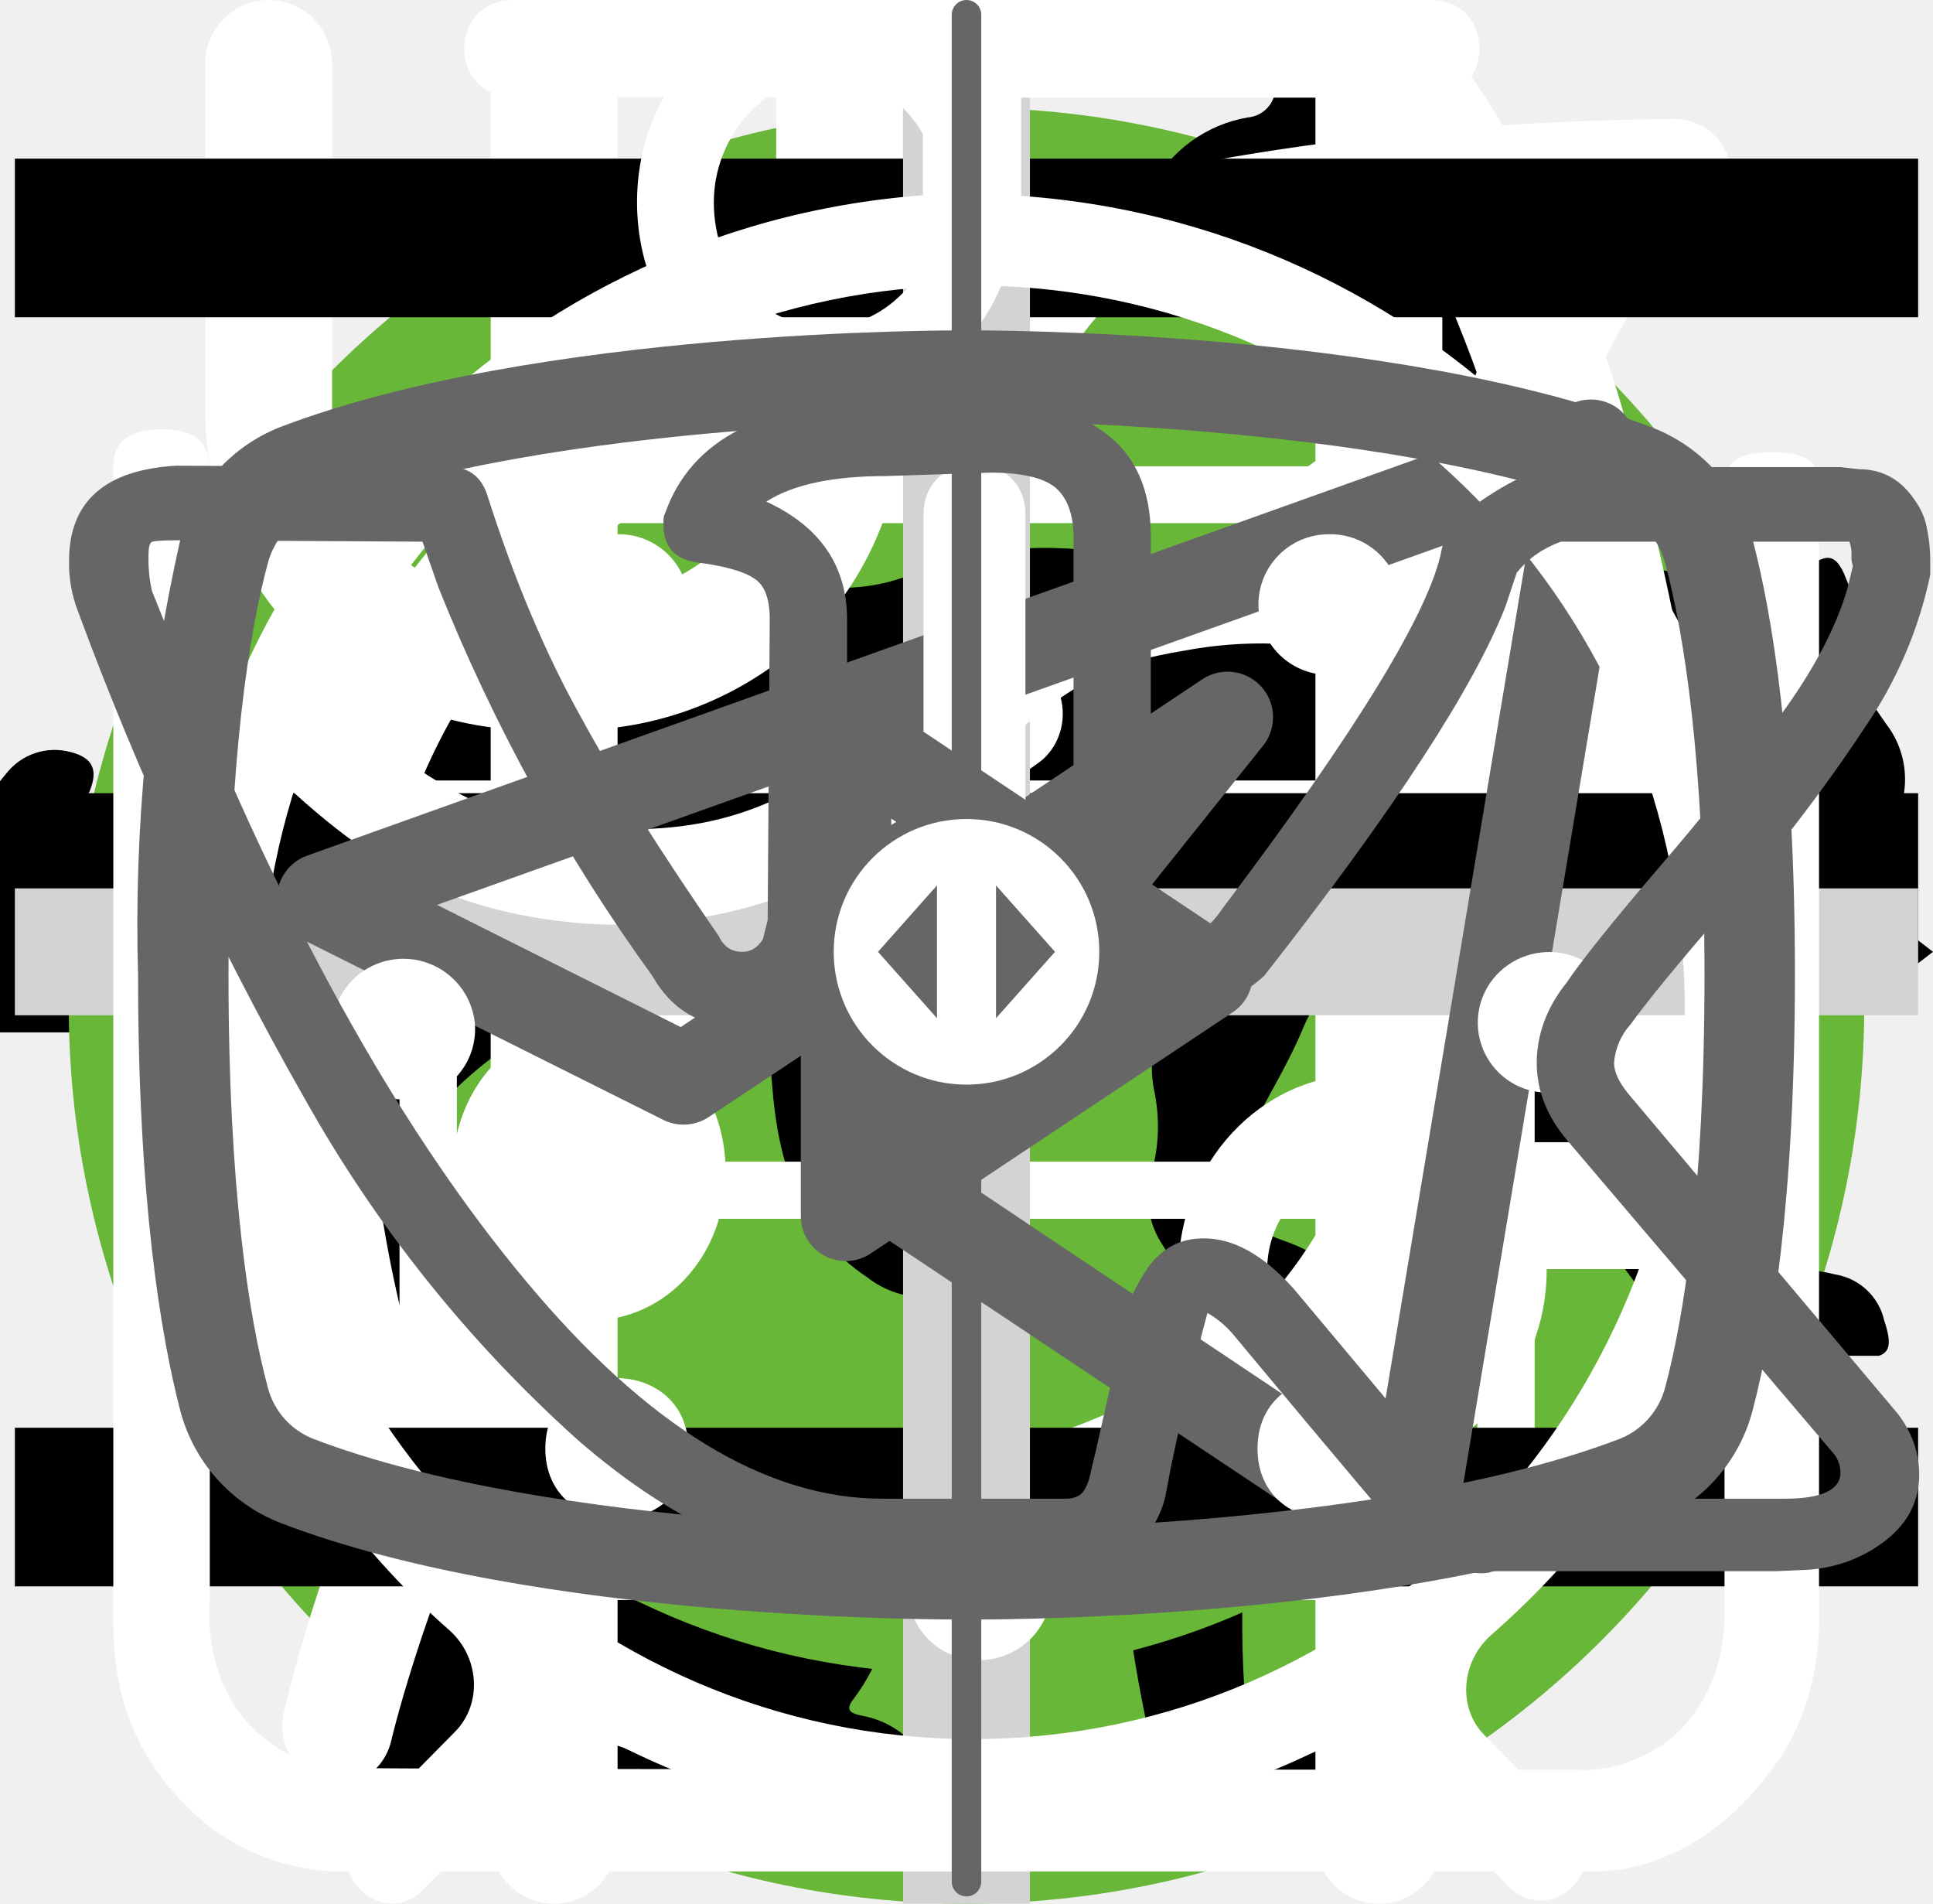
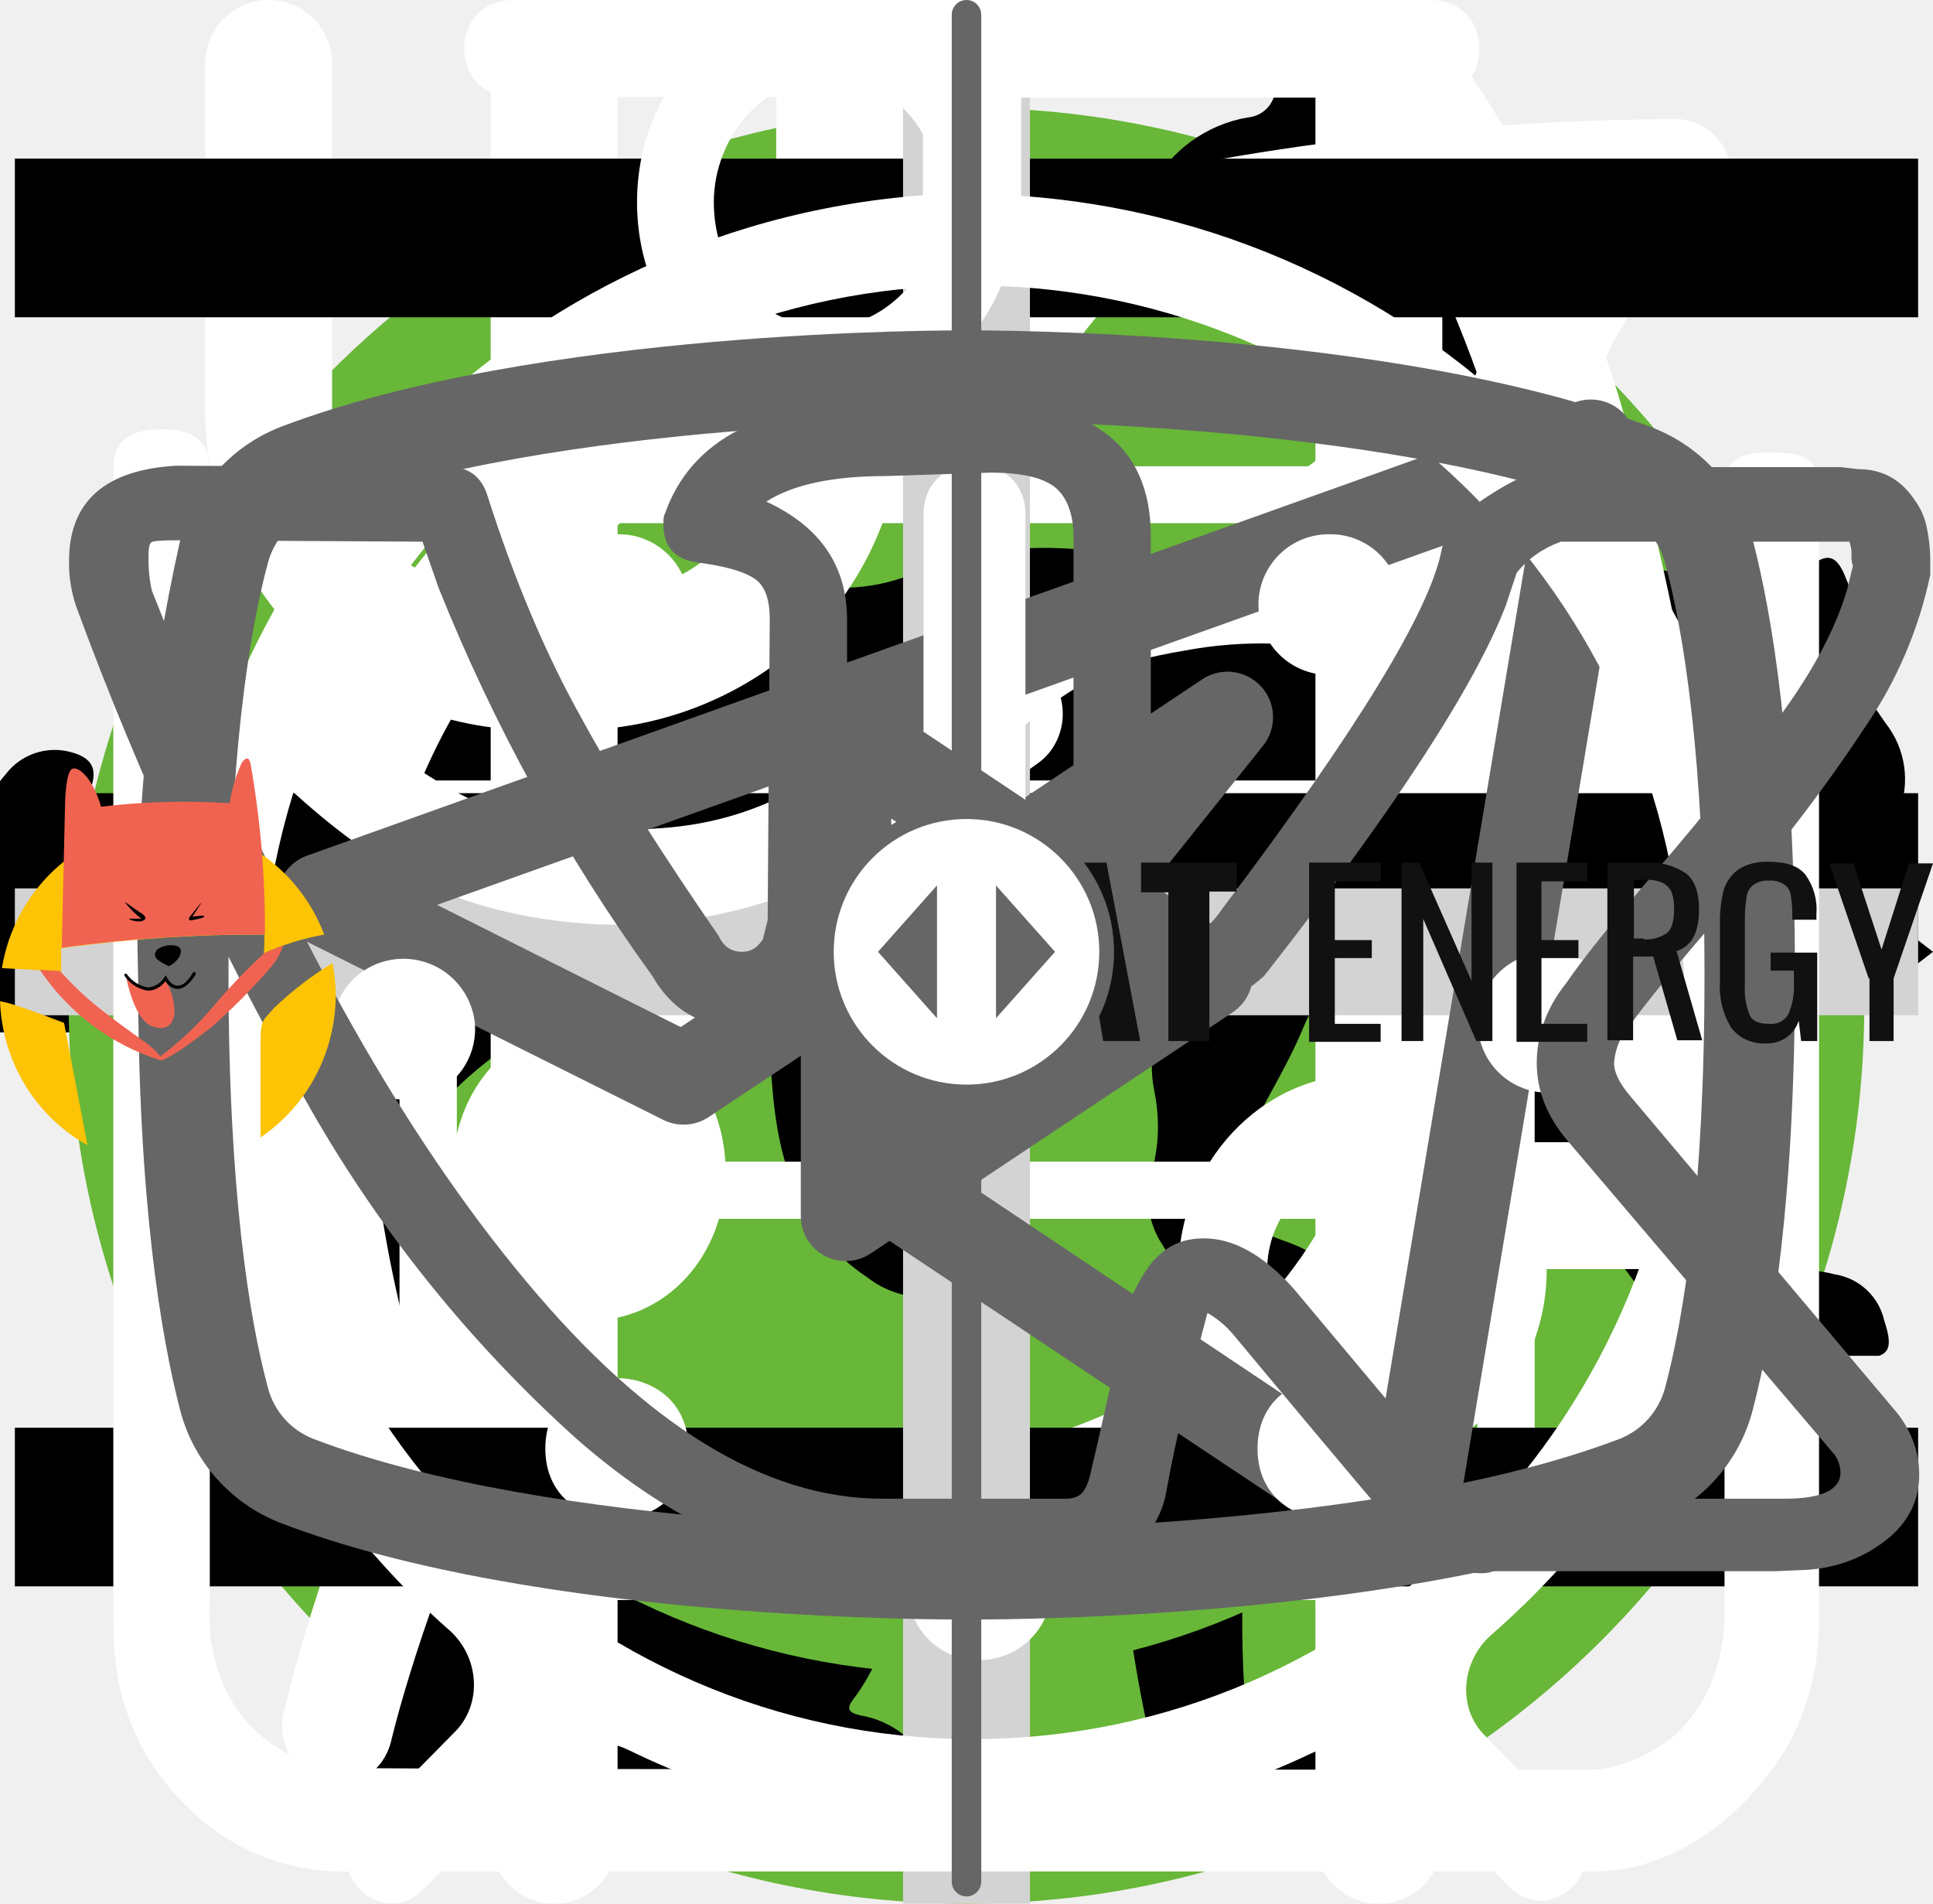
<svg xmlns="http://www.w3.org/2000/svg">
  <style>:root svg:not(:target){display:none}</style>
  <svg viewBox="0 0 24 12" fill="none" id="arrow">
    <path stroke="#000" stroke-width="2" d="M0 6h18" />
    <path d="m24 6-6.75 5.2v-10.4l6.75 5.2Z" fill="#000" />
  </svg>
  <svg viewBox="0 0 50 53" fill="none" id="cat-slim">
    <circle cx="25" cy="28" r="25" fill="#68B738" />
    <g clip-path="url(#cat-slim_0)">
      <path d="M35.2 0h-.2c-.32.19-.59.47-.74.82a8.03 8.03 0 0 0-.67 1.76.84.84 0 0 1-.76.69 3.77 3.77 0 0 0-2.69 1.95c-.37.66-.69 1.35-.95 2.06-.73 1.9-1.29 3.85-1.98 5.77-.32.87-.34.87-1.32.87-1.16 0-1.08-.18-1.1 1.1 0 .41.13.62.56.6.13 0 .33-.07.39.1.05.18-.13.26-.23.36a4.63 4.63 0 0 1-2.23 1.26c-.97.26-1.97.47-2.92.79-2.45.82-4.7 1.96-6.46 3.9a14.44 14.44 0 0 0-2.44 4.04c-1.89 4.46-2.8 9.15-3.51 13.88a97.06 97.06 0 0 0-.75 6.7c-.1 1.1-.2 2.23-.2 3.35h17.14c.03-.23-.01-.46-.12-.66a2.58 2.58 0 0 0-1.97-1.58c-.36-.08-.4-.2-.18-.48.36-.48.64-1.02.82-1.6.84-2.47 1.16-5.06 1.57-7.62.23-1.96.83-3.85 1.77-5.59a11.13 11.13 0 0 1 2.87-3.28c.43-.32.45-.32.52.23.05.36.06.74.09 1.11a48.2 48.2 0 0 1-.1 7.31c-.2 1.88-.22 3.78-.07 5.67.2 2.2.59 4.36 1.16 6.49h6.84a2.8 2.8 0 0 0-2.18-2.29c-.64-.1-1.3-.07-1.93.1-.31.08-.44 0-.46-.33-.22-2.73-.04-5.47.51-8.16a91.8 91.8 0 0 0 1.57-9.37c.14-1.27.54-2.5 1.18-3.6.6-1.1 1.14-2.23 1.74-3.33a3.03 3.03 0 0 0 .22-2.67c-.14-.37-.27-.74-.44-1.1-.52-1-1.03-2-1.5-3-.26-.52-.2-.59.36-.6.84 0 .84 0 .86-.85v-.34c0-.35-.14-.55-.52-.51h-.78c-.36 0-.46-.15-.37-.52a3.22 3.22 0 0 1 2.64-2.28 11.3 11.3 0 0 1 3.4.22.51.51 0 0 0 .65-.33 40 40 0 0 1 .66-1.55.52.52 0 0 0-.05-.58c-1.65-2.1-3.43-4.05-5.87-5.3a.77.77 0 0 1-.45-.58 9.8 9.8 0 0 0-.65-2.14 1.8 1.8 0 0 0-.73-.89Z" fill="#000" />
    </g>
    <defs>
      <clipPath id="cat-slim_0">
        <path fill="#fff" transform="translate(7)" d="M0 0h36v50h-36z" />
      </clipPath>
    </defs>
  </svg>
  <svg viewBox="0 0 67 50" fill="none" id="cat-weight">
    <circle cx="33" cy="25" r="25" fill="#68B738" />
    <g clip-path="url(#cat-weight_0)">
      <path d="M60.56 13.88a7.6 7.6 0 0 1 2.25-2.3c.5-.35.8-.35 1.1.3.4.95.75 1.95.45 3a1.14 1.14 0 0 0 .2 1.05c.3.4.55.8.8 1.15a3.14 3.14 0 0 1 .45 3.1c-.18.5-.22 1.03-.1 1.55.1.5.1 1 0 1.5a1.87 1.87 0 0 1-1.35 1.6 2.6 2.6 0 0 0-1.6 1 .53.53 0 0 1-.45.25c-.6.1-2.1-1.25-2.1-1.85v-.3c.05-1.8-.05-1.95-1.7-2.7a2.2 2.2 0 0 1-.9-.6c-.3-.4-.7-.35-1.15-.2-.45.15-.7.45-.65.95.15 1.2.2 2.43.15 3.65 0 .14.04.27.1.4 1.55 2.25 2.15 4.9 2.9 7.45.6 1.95 1.7 3 3.7 3.15.32.02.64.07.95.15a2.08 2.08 0 0 1 1.7 1.6c.35 1.05.15 1.3-.9 1.3h-3.25c-.42.02-.83-.12-1.15-.4a5.86 5.86 0 0 0-1.7-1 3.63 3.63 0 0 1-1.7-1.3 14.3 14.3 0 0 0-2-2.25c-1.4-1.45-2.9-2.85-4.2-4.35a5.69 5.69 0 0 1-1.6-3.8c0-.45-.1-.65-.6-.45a.96.96 0 0 1-.5.15c-1.4 0-2.1.85-2.6 2.1-.45 1.05-1.05 2.05-1.6 3.1a5.2 5.2 0 0 0-.5 2.1c0 1.2.3 1.6 1.4 2 .7.25 1.35.5 1.7 1.2.4.8.3 1-.55 1.05h-3.4a.94.94 0 0 1-.95-.55l-.9-1.5a3.02 3.02 0 0 1-.35-2.7c.22-.87.23-1.78.05-2.65a4.21 4.21 0 0 1 .85-3.5c.3-.35.3-.5-.2-.6a25.03 25.03 0 0 1-5.95-2.1c-1.6-.6-1.9-.5-2.35 1.15-.4 1.4-.8 2.8-1.1 4.25-.35 1.6.05 3.1.55 4.6.2.6.8.55 1.25.7 1 .3 1.85.7 2.25 1.75.35.8.3.9-.55.9-.85 0-1.7-.05-2.6 0-.76.01-1.5-.23-2.1-.7-2.4-1.6-3.1-4.05-3.3-6.7-.1-1.65-1-2.95-2.05-4.2-.2-.25-.4-.35-.7-.15-1.07.59-2.2 1.1-3.35 1.5a13.36 13.36 0 0 0-6.1 4.4 5.32 5.32 0 0 0-1.1 2.55c-.15.9.1 1.3 1 1.55s1.35.75 1.45 1.7c.05.4-.1.6-.5.6h-4.05a.82.82 0 0 1-.65-.4 4.28 4.28 0 0 1-.95-2.75 25.3 25.3 0 0 1 .45-5.15 3.15 3.15 0 0 1 1.7-2.4c2.95-1.4 4.5-4.05 5.9-6.8.3-.55.05-.65-.45-.6-1.4.2-2.73.74-3.85 1.6a35.31 35.31 0 0 0-4.15 3.55 8.33 8.33 0 0 1-5.15 2.45c-3.65.2-5.35-1.85-5.2-5.15.03-1.13.46-2.2 1.2-3.05a2.13 2.13 0 0 1 2.25-.75c.75.2.95.6.65 1.35-.15.3-.35.55-.5.85-.22.3-.39.64-.5 1-.55 1.5.2 2.55 1.75 2.7 1.65.15 3-.55 4.25-1.55 1.5-1.2 2.85-2.6 4-4.15a10.4 10.4 0 0 1 7.2-4.05c1.15-.15 2.15-.65 3.25-.95a20.7 20.7 0 0 1 6.35-.9 6.5 6.5 0 0 0 2.9-.55c2.45-1 5-1 7.55-.5 2 .4 4 .9 5.95 1.4 1.16.21 2.35.18 3.5-.1 2.2-.56 4.44-.9 6.7-1a9.08 9.08 0 0 1 4.3.85c1 .45 1 .45.75 1.4Z" fill="#000" />
    </g>
    <defs>
      <clipPath id="cat-weight_0">
        <path fill="#fff" transform="translate(0 11)" d="M0 0h67v28h-67z" />
      </clipPath>
    </defs>
  </svg>
  <svg viewBox="0 0 26 30" fill="none" id="icon-eat">
    <path fill-rule="evenodd" clip-rule="evenodd" d="M19.12.08a1 1 0 0 1 1.09.21c.9.91 2.1 2.88 3.06 5.92a42.6 42.6 0 0 1 1.73 12.79 1 1 0 0 1-1 1h-3.5v9a1 1 0 1 1-2 0v-28a1 1 0 0 1 .62-.92Zm1.38 17.92h2.5a39.62 39.62 0 0 0-1.64-11.19 22.4 22.4 0 0 0-.86-2.3v13.49Zm-14-18a1 1 0 0 1 1 1v28a1 1 0 1 1-2 0v-28a1 1 0 0 1 1-1Z" fill="#fff" />
    <path fill-rule="evenodd" clip-rule="evenodd" d="M2 0a1 1 0 0 1 1 1v5.5c0 .56.2 1.32.7 1.92.48.56 1.31 1.08 2.8 1.08a1 1 0 1 1 0 2 5.41 5.41 0 0 1-4.33-1.8 5.07 5.07 0 0 1-1.17-3.2v-5.5a1 1 0 0 1 1-1Z" fill="#fff" />
    <path fill-rule="evenodd" clip-rule="evenodd" d="M11 0a1 1 0 0 0-1 1v5.5c0 .56-.2 1.32-.7 1.92-.48.56-1.31 1.08-2.8 1.08a1 1 0 0 0 0 2 5.4 5.4 0 0 0 4.33-1.8 5.07 5.07 0 0 0 1.17-3.2v-5.5a1 1 0 0 0-1-1Z" fill="#fff" />
  </svg>
  <svg viewBox="0 0 78 81" fill="none" id="icon-gift">
    <path d="M64.02 35.63h-49.99a3.18 3.18 0 0 1-3.18-3.16v-9.47a3.18 3.18 0 0 1 3.18-3.16h49.98a3.17 3.17 0 0 1 3.19 3.16v9.47a3.17 3.17 0 0 1-3.18 3.16Zm-49.99-13.37c-.4 0-.74.34-.74.74v9.47c0 .4.33.74.74.74h49.98c.41 0 .75-.33.75-.74v-9.47c0-.4-.34-.74-.75-.74h-49.98Z" fill="#fff" />
    <path d="M57.04 68.08h-36.04a6.11 6.11 0 0 1-6.13-6.09v-27.57c0-.67.55-1.21 1.22-1.21.68 0 1.22.54 1.22 1.21v27.57a3.68 3.68 0 0 0 3.69 3.67h36.04a3.68 3.68 0 0 0 3.7-3.67v-27.57a1.22 1.22 0 0 1 2.44 0v27.57a6.11 6.11 0 0 1-6.14 6.1Z" fill="#fff" />
    <path d="M39.02 68.08c-.67 0-1.22-.54-1.22-1.2v-32.46c0-.67.55-1.21 1.22-1.21.68 0 1.22.54 1.22 1.21v32.45c0 .67-.54 1.21-1.22 1.21Zm-15.21-45.82a7.81 7.81 0 0 1-3.17-10.6 7.9 7.9 0 0 1 10.66-3.16c5.82 3.13 8.96 11.86 9.09 12.23l-2.3.8c-.03-.08-2.96-8.22-7.95-10.9a5.45 5.45 0 0 0-7.36 2.17 5.4 5.4 0 0 0 2.2 7.33l-1.17 2.13Z" fill="#fff" />
    <path d="m54.23 22.26-1.16-2.14a5.38 5.38 0 0 0-1.03-9.92 5.42 5.42 0 0 0-4.14.43c-4.98 2.68-7.91 10.82-7.94 10.9l-2.3-.8c.13-.37 3.27-9.1 9.08-12.23a7.86 7.86 0 0 1 11.29 9.1c-.6 2-1.95 3.66-3.8 4.66Zm7.72 29.6h-45.86c-.67 0-1.22-.55-1.22-1.21 0-.67.55-1.22 1.22-1.22h45.86a1.21 1.21 0 1 1 0 2.42Z" fill="#fff" />
  </svg>
  <svg viewBox="0 0 30 32" fill="none" id="icon-leaf">
    <g clip-path="url(#icon-leaf_0)">
      <path d="M27.84 2.77a.95.95 0 0 0-.9-.77h-.01c-4.94.03-16.95.92-21.8 8.38-2.51 3.88-2.73 8.91-.64 14.96l.07.13a25.93 25.93 0 0 0-1.04 3.32 1 1 0 0 0 .72 1.19l.2.02c.43 0 .81-.32.9-.79.03-.1 2.42-10.37 10.86-16.38.43-.3.55-.93.26-1.38a.9.9 0 0 0-1.3-.28c-4.79 3.4-7.74 8-9.47 11.65-1.24-4.57-.92-8.37.99-11.3 3.74-5.76 12.62-7.15 17.98-7.45-1.16 1.8-2.41 5.1-2.41 10.93 0 3.12-.83 5.52-2.47 7.14-2.62 2.6-6.88 2.83-10 2.58-.51-.04-.96.38-1 .93-.04.55.35 1.03.86 1.07.63.05 1.3.08 1.98.08 3.18 0 6.87-.66 9.43-3.2 2.04-2 3.07-4.9 3.07-8.6 0-9.1 3.22-11.1 3.23-11.1.4-.21.6-.68.5-1.13Z" fill="#fff" />
    </g>
    <defs>
      <clipPath id="icon-leaf_0">
        <path fill="#fff" d="M0 0h30v32h-30z" />
      </clipPath>
    </defs>
  </svg>
  <svg viewBox="0 0 24 24" fill="none" id="icon-menu">
    <path stroke="#000" stroke-width="2" d="M0 3h24m-24 8h24m-24 8h24" />
  </svg>
  <svg viewBox="0 0 30 30" fill="none" id="icon-more">
    <path stroke="#D3D3D3" stroke-width="2" d="M15 0v30m15-15h-30" />
  </svg>
  <svg viewBox="0 0 27 29" fill="none" id="icon-recipe">
    <path d="M11.38 0c-1.64 0-2.9 1.36-2.9 3.08s1.26 3.08 2.9 3.08c1.63 0 2.9-1.36 2.9-3.08s-1.27-3.08-2.9-3.08Zm0 1.18c1 0 1.72.84 1.72 1.9 0 1-.8 1.9-1.72 1.9-1 0-1.73-.84-1.73-1.9 0-1 .78-1.9 1.72-1.9Zm-10.88 23.56c0 1.18.4 2.18 1.36 3 1 .84 2.17.77 2.17.77h19.04c.77 0 1.8-.38 2.62-1.45.85-1 .8-2.36.8-2.36v-17.21c0-.44-.12-.6-.75-.6-.64 0-.69.27-.69.59v17.22c-.02.3-.07 1.08-.74 1.72-.74.62-1.45.54-1.45.54s-18.13 0-19.03-.03a2.14 2.14 0 0 1-1.45-.9c-.51-.73-.41-1.63-.41-1.63v-17.22c0-.46-.24-.64-.73-.64s-.74.18-.74.58v17.62Zm16.31-16.31c-1.08.23-2.17.38-4.26 2.35-2.08 2-3.62 1.9-5.16 1.82-1.54-.1-3.17-1.54-3.45-1.9-.33-.36-.9-.12-1.08.11-.16.24-.16.64.1 1 1.27 1.18 2.45 2.08 4.72 2.26a7.5 7.5 0 0 0 5.89-2.26c1.45-1.45 2.17-1.72 3.26-1.9a6.3 6.3 0 0 1 5.08 1.26c1 1.1 1.26.78 1.54.48.54-.72-.23-1.27-1.1-1.9a7.24 7.24 0 0 0-5.52-1.28l-.02-.04Zm-9.06 7.16c-1.18 0-2.08 1-2.08 2.26 0 1.27.9 2.27 2.08 2.27 1.18 0 2.08-1 2.08-2.27s-.9-2.26-2.08-2.26Zm11.78.78c-1.54 0-2.8 1.36-2.8 2.99 0 1.63 1.26 2.99 2.8 2.99 1.54 0 2.81-1.36 2.81-3 0-1.62-1.27-2.98-2.8-2.98Zm0 1.45c.8 0 1.45.7 1.45 1.54a1.5 1.5 0 0 1-1.45 1.54c-.8 0-1.45-.7-1.45-1.54 0-.86.65-1.54 1.45-1.54Z" fill="#fff" />
  </svg>
  <svg viewBox="0 0 28 22" fill="none" id="icon-tg">
    <path fill-rule="evenodd" clip-rule="evenodd" d="M23.46 3.15c.18.15.27.38.23.61l-2.63 15.76a.66.66 0 0 1-1.01.44l-7.88-5.25a.66.66 0 0 1-.15-.96l2.61-3.26-4.36 2.9a.66.66 0 0 1-.65.05l-5.26-2.63a.66.66 0 0 1 .08-1.2l18.38-6.57a.66.66 0 0 1 .64.11Zm-17.13 7.17 3.53 1.77 7.56-5.04a.66.66 0 0 1 .88.96l-4.8 6 6.43 4.3 2.28-13.66-15.88 5.67Z" fill="#666" />
  </svg>
  <svg viewBox="0 0 27 31" fill="none" id="icon-time">
    <path d="M6.12 0c-1.07 0-1.07 1.58 0 1.58h6.67v1.6a13.21 13.21 0 0 0-12.23 13.3c0 4.02 1.75 7.64 4.52 10.07.48.43.54 1.18.1 1.64l-1.53 1.55c-.75.69.36 1.75 1.03 1l2-2.03c.36-.34.88-.43 1.32-.21a12.79 12.79 0 0 0 11.1.06c.43-.21.96-.13 1.3.21l1.95 1.97c.68.64 1.66-.31 1.04-1l-1.45-1.48c-.45-.45-.38-1.2.1-1.63a13.47 13.47 0 0 0 4.62-10.16 13.2 13.2 0 0 0-12.27-13.28v-1.6h6.67c1.06 0 1.06-1.59 0-1.59h-14.94Zm-4.12 16.47c0-6.53 5.2-11.82 11.6-11.82 6.41 0 11.6 5.3 11.6 11.82 0 6.55-5.19 11.85-11.6 11.85-6.4 0-11.6-5.3-11.6-11.85Zm10.8-8.09c0-1.1 1.66-1.1 1.66 0v8.63c0 .23-.09.44-.25.6a.86.86 0 0 1-.6.25.82.82 0 0 1-.57-.23.8.8 0 0 1-.24-.56v-8.69Zm-5 2.62c.31 0 .61-.12.83-.34a1.14 1.14 0 0 0-.82-1.96c-.3.02-.56.16-.75.37a1.14 1.14 0 0 0 .75 1.92Zm11.6 0c.31 0 .6-.12.82-.34a1.14 1.14 0 0 0-.82-1.96 1.14 1.14 0 0 0 0 2.29Zm-10.43 12.59c0 1.53-2.33 1.53-2.33 0s2.33-1.53 2.33 0Zm4.64 3.44a1.18 1.18 0 0 0 1.17-.68 1.14 1.14 0 0 0-.7-1.56 1.17 1.17 0 0 0-1.22.32 1.14 1.14 0 0 0 .75 1.92Zm-8.12-10.39a1.14 1.14 0 0 1-.69 1.17 1.17 1.17 0 0 1-1.57-.7 1.14 1.14 0 0 1 .32-1.2 1.17 1.17 0 0 1 1.94.73Zm17.39 1.15a1.17 1.17 0 0 0 1.17-.68 1.14 1.14 0 0 0-.7-1.55 1.17 1.17 0 0 0-1.22.32 1.14 1.14 0 0 0 .75 1.91Zm-2.32 5.8c0 1.53-2.32 1.53-2.32 0s2.32-1.53 2.32 0Z" fill="#fff" />
  </svg>
  <svg viewBox="0 0 28 22" fill="none" id="icon-vk">
    <path d="M1 5.34c0-.86.52-1.32 1.55-1.38l3.97.02c.26 0 .44.13.53.38.4 1.26.86 2.34 1.37 3.25.5.92 1.17 1.97 1.99 3.16.07.15.18.23.34.23.13 0 .22-.06.3-.18l.07-.28.03-4.35c0-.3-.07-.5-.23-.6-.15-.1-.43-.18-.83-.23-.32-.05-.48-.23-.48-.55 0-.07 0-.12.02-.15.38-1.09 1.44-1.63 3.2-1.63l1.5-.03c.67 0 1.23.16 1.67.48.44.32.67.82.67 1.5v5.72c.12.08.24.12.34.12.27 0 .5-.15.7-.45 1.95-2.58 3-4.31 3.17-5.18a.3.3 0 0 1 .05-.13c.12-.25.33-.47.61-.65.29-.19.53-.31.75-.38a.55.55 0 0 1 .24-.05h4.13l.26.03c.36 0 .63.16.83.47.07.1.12.21.15.33a2.4 2.4 0 0 1 .06.55v.18a6.11 6.11 0 0 1-.94 2.2 23.4 23.4 0 0 1-1.93 2.53c-.79.9-1.27 1.5-1.47 1.78a.93.93 0 0 0-.24.56c0 .13.07.28.21.45l3.9 4.63c.2.26.31.56.31.88 0 .38-.16.7-.48.95-.32.25-.7.4-1.14.43l-.46.02h-4.04c-.02 0-.06 0-.11.02a.86.86 0 0 1-.1.01c-.4 0-.76-.16-1.1-.48-.12-.13-.96-1.12-2.5-2.97a1.39 1.39 0 0 0-.38-.32 38.47 38.47 0 0 0-.53 2.24l-.08.42a1.4 1.4 0 0 1-1.12 1.06l-.37.02h-2.61c-1.48 0-2.95-.63-4.41-1.9a19.3 19.3 0 0 1-3.96-4.95 47.51 47.51 0 0 1-3.28-7.05 1.92 1.92 0 0 1-.13-.73Zm16.01 6.51c-.37 0-.7-.1-1.01-.29a.9.9 0 0 1-.45-.79v-5.78c0-.34-.1-.58-.27-.72-.18-.14-.49-.21-.93-.21l-1.52.05c-.76 0-1.34.12-1.73.37.78.36 1.17.93 1.17 1.71v4.43a1.5 1.5 0 0 1-.53 1.04 1.6 1.6 0 0 1-1.07.42c-.53 0-.94-.24-1.22-.73a26.16 26.16 0 0 1-3.1-5.63l-.23-.66-3.55-.02c-.23 0-.36.01-.38.03-.03.03-.04.1-.04.22 0 .15.01.3.05.48l.56 1.4c1.49 3.64 3.11 6.51 4.86 8.6 1.75 2.1 3.47 3.15 5.16 3.15h2.66c.1 0 .19-.03.24-.09.05-.06.1-.17.13-.34l.06-.25.5-2.21c.15-.3.27-.5.38-.6.2-.2.42-.28.69-.28.43 0 .86.24 1.3.73l2.27 2.71c.14.22.3.33.45.33h4.4c.53 0 .8-.13.8-.38a.47.47 0 0 0-.08-.25l-3.87-4.55c-.3-.35-.45-.73-.45-1.13 0-.4.14-.8.43-1.16.23-.34.68-.9 1.34-1.67.67-.78 1.25-1.51 1.75-2.19.5-.68.82-1.3.98-1.85l.08-.33a.37.37 0 0 1-.02-.16.54.54 0 0 0-.03-.19h-4.18c-.27.1-.48.25-.64.45l-.16.48c-.45 1.16-1.6 2.94-3.5 5.36-.36.33-.8.5-1.3.5Z" fill="#666" />
  </svg>
  <svg viewBox="0 0 28 22" fill="none" id="icon-youtube">
    <path d="m17.85 10.8-5.24-3.5a.65.65 0 0 0-1.01.55v6.98a.65.65 0 0 0 1.01.54l5.24-3.49a.65.65 0 0 0 0-1.09Zm-4.94 2.8v-4.53l3.4 2.27-3.4 2.27Zm12.48-8.56a2.4 2.4 0 0 0-1.45-1.63c-3.72-1.43-9.69-1.41-9.94-1.41s-6.22-.02-9.94 1.4a2.4 2.4 0 0 0-1.45 1.64 25.32 25.32 0 0 0-.61 6.3c0 3.26.33 5.22.61 6.3a2.4 2.4 0 0 0 1.45 1.63c3.72 1.43 9.69 1.4 9.94 1.4h.08c.75 0 6.31-.04 9.86-1.4a2.4 2.4 0 0 0 1.45-1.64c.28-1.07.61-3.03.61-6.3 0-3.25-.33-5.22-.61-6.29Zm-1.27 12.27a1.1 1.1 0 0 1-.65.74c-3.5 1.34-9.4 1.32-9.47 1.32-.07 0-5.98.02-9.47-1.32a1.09 1.09 0 0 1-.65-.74c-.27-1-.57-2.85-.57-5.97 0-3.12.3-4.97.57-5.97a1.1 1.1 0 0 1 .65-.74c3.5-1.34 9.4-1.32 9.47-1.32.07 0 5.98-.02 9.47 1.32a1.1 1.1 0 0 1 .65.74c.27 1 .57 2.85.57 5.97 0 3.12-.3 4.96-.57 5.97Z" fill="#666" />
  </svg>
+   <svg viewBox="0 0 190 38" fill="none" id="logo-mobile">
+     <g clip-path="url(#logo-mobile_0)">
+       <path d="M6.012 20.935V18.651C12.631 17.724 19.306 17.275 25.988 17.308C25.988 17.914 25.988 18.53 25.929 19.146C27.828 18.287 29.824 17.669 31.871 17.308C30.566 13.864 28.188 10.954 25.104 9.023C22.019 7.093 18.398 6.251 14.798 6.625C11.198 6.999 7.818 8.57 5.178 11.095C2.539 13.62 0.785 16.96 0.188 20.601L6.012 20.935Z" fill="#FDC305" />
+       <path d="M26.978 24.481C25.829 25.774 25.602 25.694 25.602 27.967C25.602 28.887 25.602 32.918 25.602 37.242C27.872 35.712 29.736 33.633 31.027 31.189C32.318 28.746 32.996 26.014 33 23.238C32.987 22.187 32.881 21.139 32.683 20.106C30.631 21.349 28.718 22.816 26.978 24.481Z" fill="#FDC305" />
+       <path d="M6.299 25.987C6.299 25.987 2.545 24.532 1.159 24.138C0.78 24.016 0.392 23.921 0 23.855C0.107 26.771 0.956 29.608 2.463 32.088C3.971 34.568 6.084 36.605 8.597 38L6.299 25.987Z" fill="#FDC305" />
+       <path d="M26.038 17.297C26.078 11.719 25.614 6.148 24.651 0.657C24.651 0.657 24.512 -0.647 23.77 0.414C23.186 1.675 22.786 3.016 22.581 4.395C18.364 4.118 14.13 4.233 9.934 4.739C9.151 2.021 7.775 0.758 7.111 1.01C6.447 1.263 6.398 4.355 6.398 4.355L6.071 18.601C12.688 17.688 19.36 17.252 26.038 17.297Z" fill="#F06351" />
+       <path d="M12.291 14.145C12.291 14.054 13.281 14.832 13.687 15.075C14.093 15.317 14.291 15.499 14.291 15.671C14.291 15.843 14.024 16.014 13.668 16.014C13.311 16.014 12.766 15.893 12.677 15.742H13.608H13.895C13.292 15.286 12.752 14.749 12.291 14.145Z" fill="black" />
+       <path d="M19.699 14.256L18.619 15.6C18.619 15.661 18.451 15.954 18.798 15.903C19.208 15.841 19.612 15.743 20.006 15.61C20.115 15.61 20.075 15.418 19.897 15.438C19.719 15.459 19.214 15.489 18.907 15.55L19.739 14.277C19.739 14.277 19.808 14.145 19.699 14.256Z" fill="black" />
+       <path d="M16.589 20.41C17.048 20.203 17.428 19.848 17.669 19.399C17.946 18.742 17.669 18.48 17.233 18.389C16.637 18.278 16.021 18.4 15.51 18.732C15.123 19.096 15.173 19.46 15.46 19.743C15.808 20.012 16.187 20.236 16.589 20.41Z" fill="black" />
+       <path d="M16.193 21.672C16.082 21.903 15.927 22.109 15.737 22.279C15.455 22.51 15.109 22.645 14.747 22.663C14.226 22.705 13.708 22.55 13.291 22.228C13.095 22.108 12.918 21.958 12.766 21.784C12.667 21.672 12.545 21.582 12.41 21.521C12.41 21.521 13.152 25.663 14.955 26.32C16.758 26.977 17.074 25.562 17.134 25.178C17.193 24.032 16.91 22.894 16.322 21.915C16.302 21.602 16.292 21.804 16.193 21.672Z" fill="#F06351" />
+       <path d="M14.569 22.824C14.108 22.758 13.666 22.597 13.27 22.35C12.873 22.104 12.53 21.777 12.261 21.39C12.248 21.376 12.238 21.361 12.23 21.343C12.223 21.326 12.22 21.307 12.22 21.288C12.22 21.27 12.223 21.251 12.23 21.234C12.238 21.216 12.248 21.201 12.261 21.187C12.274 21.174 12.289 21.163 12.306 21.156C12.323 21.149 12.342 21.145 12.36 21.145C12.379 21.145 12.397 21.149 12.414 21.156C12.431 21.163 12.446 21.174 12.459 21.187C12.959 21.889 13.71 22.361 14.549 22.501C14.877 22.476 15.195 22.371 15.476 22.195C15.757 22.019 15.992 21.778 16.163 21.491L16.302 21.299L16.401 21.511C16.401 21.511 16.767 22.279 17.391 22.319C18.015 22.36 18.431 21.905 18.986 21.026C18.999 21.012 19.014 21.002 19.031 20.994C19.048 20.987 19.067 20.983 19.085 20.983C19.103 20.983 19.122 20.987 19.139 20.994C19.156 21.002 19.171 21.012 19.184 21.026C19.216 21.047 19.239 21.079 19.248 21.117C19.257 21.154 19.252 21.194 19.233 21.228C18.6 22.238 17.976 22.683 17.372 22.642C17.142 22.608 16.923 22.521 16.73 22.389C16.538 22.256 16.378 22.08 16.262 21.875C16.067 22.152 15.814 22.381 15.521 22.546C15.228 22.71 14.903 22.805 14.569 22.824Z" fill="black" />
+       <path d="M25.988 19.116C24.21 20.757 22.533 22.508 20.967 24.36C19.41 26.205 17.653 27.863 15.727 29.301C15.51 28.765 14.123 27.775 14.123 27.775C14.123 27.775 11.023 25.613 8.993 23.915C7.898 22.973 6.862 21.961 5.893 20.884L3.912 20.773C6.774 25.022 10.964 28.157 15.797 29.665C16.649 29.523 19.035 27.785 20.818 26.371C22.917 24.534 24.883 22.545 26.701 20.42C27.199 19.825 27.582 19.139 27.83 18.399C26.741 18.793 25.988 19.116 25.988 19.116Z" fill="#F06351" />
+     </g>
+     <g clip-path="url(#logo-mobile_1)">
+       <path d="M90.264 26.538C89.37 25.276 88.925 23.763 89 22.231V15.846C88.892 14.298 89.308 12.758 90.186 11.461C91.055 10.461 92.398 10 94.374 10C96.35 10 97.614 10.461 98.404 11.308C99.263 12.379 99.685 13.721 99.59 15.077V16.615H95.718V14.846C95.749 14.323 95.668 13.799 95.48 13.308C95.38 13.109 95.221 12.945 95.024 12.835C94.827 12.726 94.6 12.676 94.374 12.692C93.821 12.692 93.426 12.846 93.268 13.231C93.089 13.777 93.009 14.35 93.031 14.923V23.154C92.989 23.71 93.098 24.267 93.347 24.769C93.505 25.154 93.9 25.308 94.453 25.308C95.006 25.308 95.322 25.154 95.48 24.769C95.66 24.249 95.74 23.702 95.718 23.154V21.308H99.59V22.846C99.67 24.224 99.251 25.585 98.404 26.692C97.614 27.615 96.271 28.077 94.374 28.077C92.477 28 91.055 27.538 90.264 26.538Z" fill="#111111" />
+       <path d="M104.253 10.231H108.757L112.077 27.769H108.441L107.809 24.077H105.201L104.569 27.769H100.854L104.253 10.231ZM107.493 21.769L106.545 14.923L105.596 21.769H107.493Z" fill="#111111" />
+       <path d="M114.843 13.154H112.156V10.231H121.56V13.077H118.873V27.769H114.843V13.154Z" fill="#111111" />
+       <path d="M128.752 10.231H135.707V12.077H131.202V17.846H134.837V19.615H131.202V26.077H135.707V27.846H128.673V10.231H128.752Z" fill="#111111" />
+       <path d="M137.761 10.231H139.5L144.637 21.846V10.231H146.692V27.769H145.111L139.895 15.769V27.769H137.761V10.231Z" fill="#111111" />
+       <path d="M149.063 10.231H156.017V12.077H151.513V17.846H155.148V19.615H151.513V26.077H156.017V27.846H149.063V10.231Z" fill="#111111" />
+       <path d="M158.072 10.231H161.707C163.137 10.135 164.559 10.514 165.738 11.308C166.607 12 167.002 13.231 167.002 14.846C167.002 17.077 166.291 18.462 164.79 18.923L167.318 27.692H164.869L162.498 19.462H160.522V27.692H157.993V10.231H158.072ZM161.549 17.769C162.364 17.835 163.176 17.616 163.841 17.154C164.315 16.769 164.552 16 164.552 14.846C164.574 14.273 164.494 13.7 164.315 13.154C164.137 12.762 163.832 12.437 163.446 12.231C162.902 11.989 162.304 11.884 161.707 11.923H160.601V17.692H161.549V17.769Z" fill="#111111" />
+       <path d="M170.164 26.462C169.342 25.117 168.956 23.562 169.057 22V16.154C169.038 15.039 169.171 13.927 169.452 12.846C169.717 12.039 170.244 11.337 170.954 10.846C171.836 10.338 172.854 10.097 173.878 10.154C175.538 10.154 176.723 10.539 177.434 11.385C178.252 12.502 178.644 13.862 178.541 15.231V15.846H176.17V15.308C176.173 14.664 176.12 14.02 176.012 13.385C175.945 12.983 175.718 12.623 175.379 12.385C174.935 12.101 174.408 11.966 173.878 12C173.311 11.965 172.75 12.128 172.297 12.461C172.111 12.614 171.959 12.802 171.851 13.013C171.742 13.225 171.679 13.456 171.665 13.692C171.561 14.38 171.508 15.074 171.507 15.769V22.308C171.449 23.304 171.61 24.301 171.981 25.231C172.297 25.846 172.93 26.077 173.878 26.077C174.252 26.122 174.632 26.059 174.97 25.895C175.307 25.73 175.587 25.473 175.775 25.154C176.192 24.181 176.381 23.13 176.328 22.077V20.846H174.036V19.077H178.62V27.769H177.039L176.802 25.769C176.595 26.439 176.163 27.023 175.576 27.427C174.989 27.831 174.28 28.033 173.562 28C172.909 28.037 172.256 27.916 171.663 27.648C171.07 27.379 170.555 26.972 170.164 26.462Z" fill="#111111" />
+       <path d="M183.678 21.615L179.805 10.308H182.176L184.942 18.769L187.629 10.308H190L186.128 21.615V27.769H183.757V21.615H183.678Z" fill="#111111" />
+     </g>
+     <defs>
+       <clipPath id="logo-mobile_0">
+         <rect width="33" height="38" fill="white" />
+       </clipPath>
+       <clipPath id="logo-mobile_1">
+         <rect width="101" height="18" fill="white" transform="translate(89 10)" />
+       </clipPath>
+     </defs>
+   </svg>
  <svg viewBox="0 0 40 258" fill="none" id="slider-button">
    <rect x="18" width="4" height="257.02" rx="2" fill="#666" />
    <rect x="1" y="110" width="38" height="38" rx="19" fill="#fff" />
    <rect x="1" y="110" width="38" height="38" rx="19" stroke="#666" stroke-width="2" />
    <path d="m16 120-8 9 8 9v-18Zm16 9-8-9v18l8-9Z" fill="#666" />
  </svg>
</svg>
